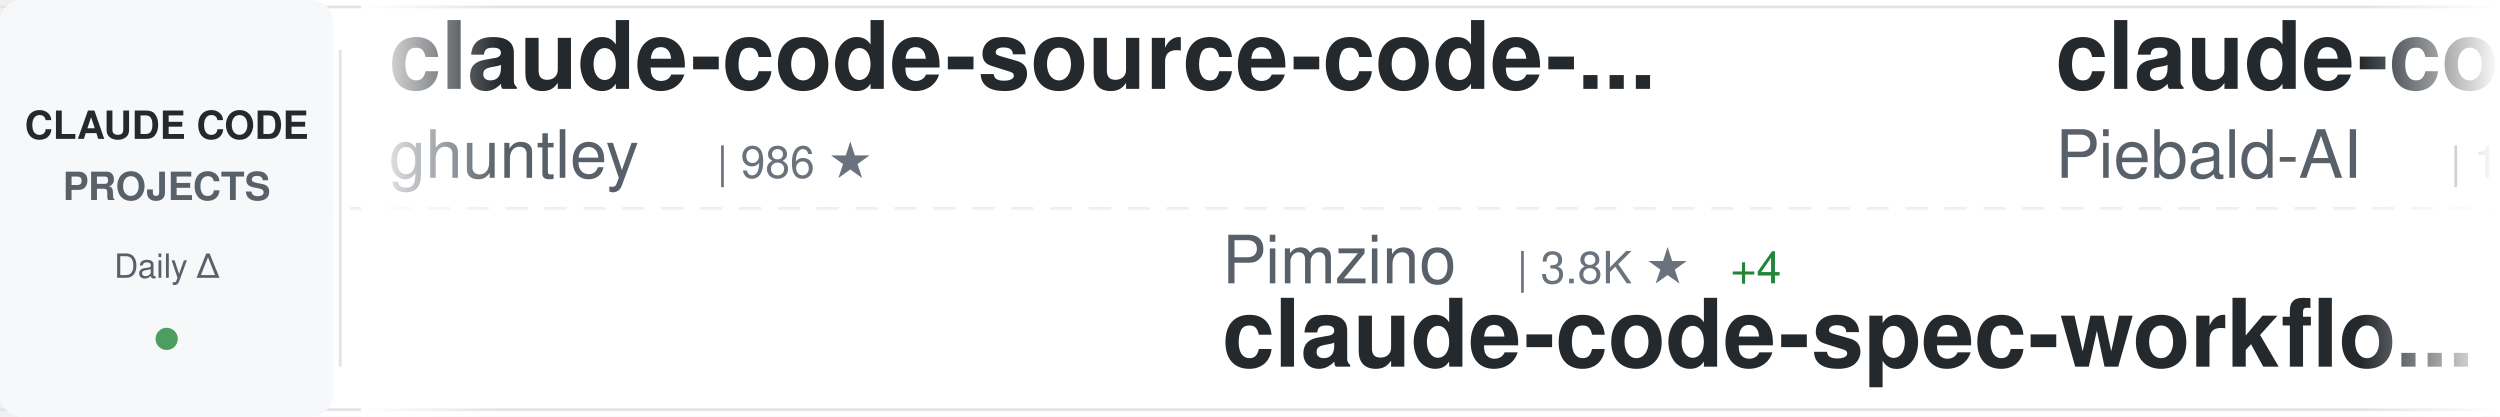
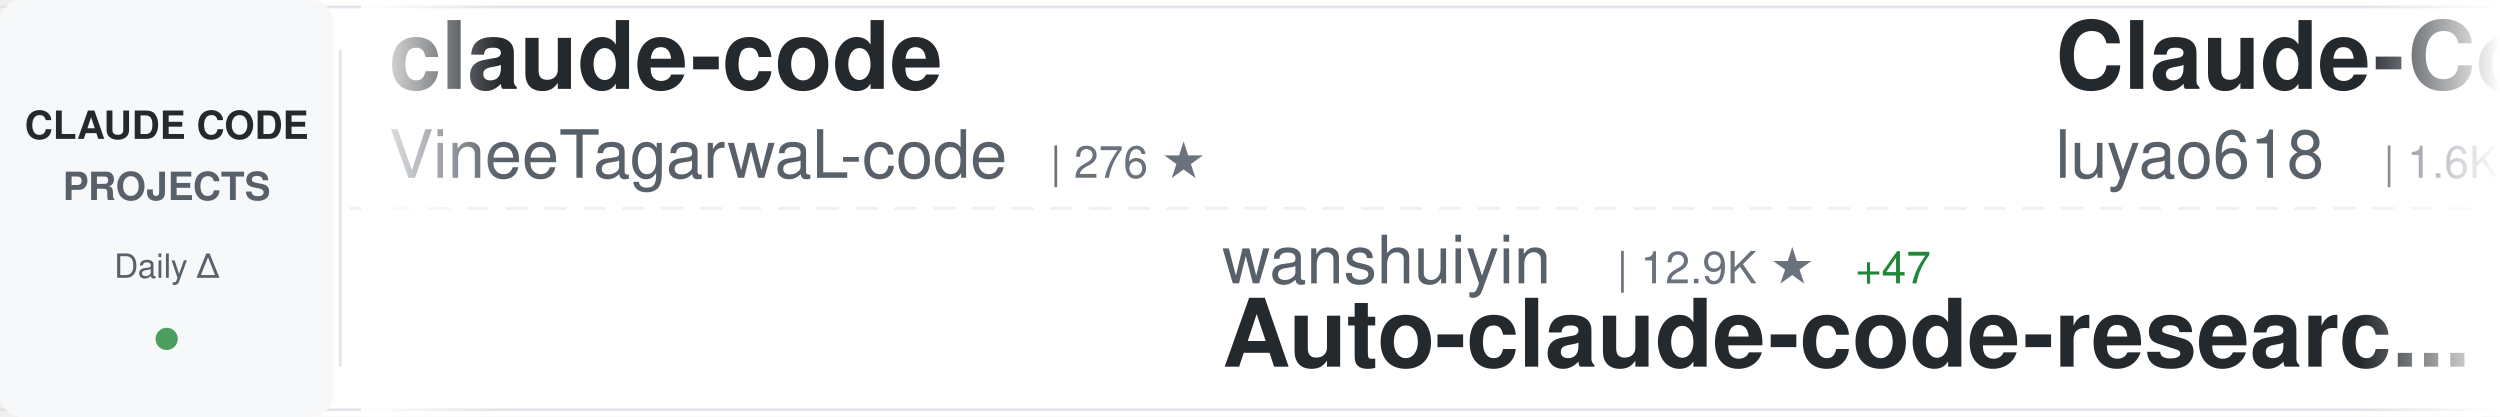
<svg xmlns="http://www.w3.org/2000/svg" width="900" height="150">
  <defs>
    <linearGradient id="awesomeLeftFade" x1="0%" y1="0%" x2="100%" y2="0%">
      <stop offset="0%" style="stop-color:#ffffff;stop-opacity:1" />
      <stop offset="100%" style="stop-color:#ffffff;stop-opacity:0" />
    </linearGradient>
    <linearGradient id="awesomeRightFade" x1="0%" y1="0%" x2="100%" y2="0%">
      <stop offset="0%" style="stop-color:#ffffff;stop-opacity:0" />
      <stop offset="100%" style="stop-color:#ffffff;stop-opacity:1" />
    </linearGradient>
  </defs>
  <rect width="900" height="150" fill="#ffffff" rx="8" />
  <rect x="0" y="2" width="900" height="1" fill="#e1e4e8" />
  <rect x="0" y="147" width="900" height="1" fill="#e1e4e8" />
  <line x1="0" y1="75" x2="900" y2="75" stroke="#e1e4e8" stroke-width="1" stroke-dasharray="8 6" opacity="0.6" />
  <rect x="0" y="0" width="120" height="150" fill="#f6f8fa" rx="8" />
  <text x="60" y="50" font-family="-apple-system, BlinkMacSystemFont, 'Segoe UI', Helvetica, Arial, sans-serif" font-size="14" font-weight="600" fill="#24292e" text-anchor="middle">CLAUDE CODE</text>
  <text x="60" y="72" font-family="-apple-system, BlinkMacSystemFont, 'Segoe UI', Helvetica, Arial, sans-serif" font-size="14" font-weight="600" fill="#586069" text-anchor="middle">PROJECTS</text>
  <text x="60" y="100" font-family="-apple-system, BlinkMacSystemFont, 'Segoe UI', Helvetica, Arial, sans-serif" font-size="12" font-weight="500" fill="#586069" text-anchor="middle">Daily Δ</text>
  <circle cx="60" cy="122" r="4" fill="#22863a" opacity="0.8" />
  <rect x="122" y="18" width="1" height="114" fill="#e1e4e8" />
  <clipPath id="awesomeTickerClip">
    <rect x="130" y="0" width="770" height="150" />
  </clipPath>
  <g clip-path="url(#awesomeTickerClip)">
    <g id="awesomeTickerItems">
      <animateTransform attributeName="transform" attributeType="XML" type="translate" from="0 0" to="-3000 0" dur="54s" repeatCount="indefinite" />
      <g transform="translate(0, 0)">
-         <text x="140" y="32" font-family="-apple-system, BlinkMacSystemFont, 'Segoe UI', Helvetica, Arial, sans-serif" font-size="34" font-weight="600" fill="#24292e">claude-code-source-code-...</text>
-         <text x="140" y="64" font-family="-apple-system, BlinkMacSystemFont, 'Segoe UI', Helvetica, Arial, sans-serif" font-size="24" font-weight="400" fill="#586069">ghuntley</text>
-         <text x="258" y="64" font-family="-apple-system, BlinkMacSystemFont, 'Segoe UI', Helvetica, Arial, sans-serif" font-size="16" font-weight="500" fill="#6a737d">| 986 ★</text>
+         <text x="140" y="32" font-family="-apple-system, BlinkMacSystemFont, 'Segoe UI', Helvetica, Arial, sans-serif" font-size="34" font-weight="600" fill="#24292e">claude-code</text>
+         <text x="140" y="64" font-family="-apple-system, BlinkMacSystemFont, 'Segoe UI', Helvetica, Arial, sans-serif" font-size="24" font-weight="400" fill="#586069">VineeTagarwaL-code</text>
+         <text x="378" y="64" font-family="-apple-system, BlinkMacSystemFont, 'Segoe UI', Helvetica, Arial, sans-serif" font-size="16" font-weight="500" fill="#6a737d">| 276 ★</text>
      </g>
      <g transform="translate(300, 0)">
-         <text x="140" y="102" font-family="-apple-system, BlinkMacSystemFont, 'Segoe UI', Helvetica, Arial, sans-serif" font-size="24" font-weight="400" fill="#586069">Pimzino</text>
-         <text x="246" y="102" font-family="-apple-system, BlinkMacSystemFont, 'Segoe UI', Helvetica, Arial, sans-serif" font-size="16" font-weight="500" fill="#6a737d">| 3.8K ★</text>
-         <text x="323" y="102" font-family="-apple-system, BlinkMacSystemFont, 'Segoe UI', Helvetica, Arial, sans-serif" font-size="16" font-weight="500" fill="#22863a"> +4</text>
-         <text x="140" y="132" font-family="-apple-system, BlinkMacSystemFont, 'Segoe UI', Helvetica, Arial, sans-serif" font-size="34" font-weight="600" fill="#24292e">claude-code-spec-workflo...</text>
+         <text x="140" y="102" font-family="-apple-system, BlinkMacSystemFont, 'Segoe UI', Helvetica, Arial, sans-serif" font-size="24" font-weight="400" fill="#586069">wanshuiyin</text>
+         <text x="282" y="102" font-family="-apple-system, BlinkMacSystemFont, 'Segoe UI', Helvetica, Arial, sans-serif" font-size="16" font-weight="500" fill="#6a737d">| 12.9K ★</text>
+         <text x="368" y="102" font-family="-apple-system, BlinkMacSystemFont, 'Segoe UI', Helvetica, Arial, sans-serif" font-size="16" font-weight="500" fill="#22863a"> +47</text>
+         <text x="140" y="132" font-family="-apple-system, BlinkMacSystemFont, 'Segoe UI', Helvetica, Arial, sans-serif" font-size="34" font-weight="600" fill="#24292e">Auto-claude-code-researc...</text>
      </g>
      <g transform="translate(600, 0)">
-         <text x="140" y="32" font-family="-apple-system, BlinkMacSystemFont, 'Segoe UI', Helvetica, Arial, sans-serif" font-size="34" font-weight="600" fill="#24292e">claude-code-system-promp...</text>
-         <text x="140" y="64" font-family="-apple-system, BlinkMacSystemFont, 'Segoe UI', Helvetica, Arial, sans-serif" font-size="24" font-weight="400" fill="#586069">Piebald-AI</text>
-         <text x="282" y="64" font-family="-apple-system, BlinkMacSystemFont, 'Segoe UI', Helvetica, Arial, sans-serif" font-size="16" font-weight="500" fill="#6a737d">| 11.5K ★</text>
-         <text x="368" y="64" font-family="-apple-system, BlinkMacSystemFont, 'Segoe UI', Helvetica, Arial, sans-serif" font-size="16" font-weight="500" fill="#22863a"> +25</text>
+         <text x="140" y="32" font-family="-apple-system, BlinkMacSystemFont, 'Segoe UI', Helvetica, Arial, sans-serif" font-size="34" font-weight="600" fill="#24292e">Claude-Code-Source-Study</text>
+         <text x="140" y="64" font-family="-apple-system, BlinkMacSystemFont, 'Segoe UI', Helvetica, Arial, sans-serif" font-size="24" font-weight="400" fill="#586069">luyao618</text>
+         <text x="258" y="64" font-family="-apple-system, BlinkMacSystemFont, 'Segoe UI', Helvetica, Arial, sans-serif" font-size="16" font-weight="500" fill="#6a737d">| 1.6K ★</text>
+         <text x="335" y="64" font-family="-apple-system, BlinkMacSystemFont, 'Segoe UI', Helvetica, Arial, sans-serif" font-size="16" font-weight="500" fill="#22863a"> +4</text>
      </g>
      <g transform="translate(900, 0)">
-         <text x="140" y="102" font-family="-apple-system, BlinkMacSystemFont, 'Segoe UI', Helvetica, Arial, sans-serif" font-size="24" font-weight="400" fill="#586069">LING71671</text>
-         <text x="270" y="102" font-family="-apple-system, BlinkMacSystemFont, 'Segoe UI', Helvetica, Arial, sans-serif" font-size="16" font-weight="500" fill="#6a737d">| 905 ★</text>
-         <text x="338" y="102" font-family="-apple-system, BlinkMacSystemFont, 'Segoe UI', Helvetica, Arial, sans-serif" font-size="16" font-weight="500" fill="#22863a"> +1</text>
-         <text x="140" y="132" font-family="-apple-system, BlinkMacSystemFont, 'Segoe UI', Helvetica, Arial, sans-serif" font-size="34" font-weight="600" fill="#24292e">Open-ClaudeCode</text>
+         <text x="140" y="102" font-family="-apple-system, BlinkMacSystemFont, 'Segoe UI', Helvetica, Arial, sans-serif" font-size="24" font-weight="400" fill="#586069">affaan-m</text>
+         <text x="258" y="102" font-family="-apple-system, BlinkMacSystemFont, 'Segoe UI', Helvetica, Arial, sans-serif" font-size="16" font-weight="500" fill="#6a737d">| 224.7K ★</text>
+         <text x="353" y="102" font-family="-apple-system, BlinkMacSystemFont, 'Segoe UI', Helvetica, Arial, sans-serif" font-size="16" font-weight="500" fill="#22863a"> +589</text>
+         <text x="140" y="132" font-family="-apple-system, BlinkMacSystemFont, 'Segoe UI', Helvetica, Arial, sans-serif" font-size="34" font-weight="600" fill="#24292e">ECC</text>
      </g>
      <g transform="translate(1200, 0)">
-         <text x="140" y="32" font-family="-apple-system, BlinkMacSystemFont, 'Segoe UI', Helvetica, Arial, sans-serif" font-size="34" font-weight="600" fill="#24292e">claude-code-showcase</text>
-         <text x="140" y="64" font-family="-apple-system, BlinkMacSystemFont, 'Segoe UI', Helvetica, Arial, sans-serif" font-size="24" font-weight="400" fill="#586069">ChrisWiles</text>
-         <text x="282" y="64" font-family="-apple-system, BlinkMacSystemFont, 'Segoe UI', Helvetica, Arial, sans-serif" font-size="16" font-weight="500" fill="#6a737d">| 6.0K ★</text>
-         <text x="359" y="64" font-family="-apple-system, BlinkMacSystemFont, 'Segoe UI', Helvetica, Arial, sans-serif" font-size="16" font-weight="500" fill="#22863a"> +1</text>
+         <text x="140" y="32" font-family="-apple-system, BlinkMacSystemFont, 'Segoe UI', Helvetica, Arial, sans-serif" font-size="34" font-weight="600" fill="#24292e">claude-code</text>
+         <text x="140" y="64" font-family="-apple-system, BlinkMacSystemFont, 'Segoe UI', Helvetica, Arial, sans-serif" font-size="24" font-weight="400" fill="#586069">isboyjc</text>
+         <text x="246" y="64" font-family="-apple-system, BlinkMacSystemFont, 'Segoe UI', Helvetica, Arial, sans-serif" font-size="16" font-weight="500" fill="#6a737d">| 160 ★</text>
+         <text x="314" y="64" font-family="-apple-system, BlinkMacSystemFont, 'Segoe UI', Helvetica, Arial, sans-serif" font-size="16" font-weight="500" fill="#22863a"> +1</text>
      </g>
      <g transform="translate(1500, 0)">
-         <text x="140" y="102" font-family="-apple-system, BlinkMacSystemFont, 'Segoe UI', Helvetica, Arial, sans-serif" font-size="24" font-weight="400" fill="#586069">KPR111</text>
-         <text x="234" y="102" font-family="-apple-system, BlinkMacSystemFont, 'Segoe UI', Helvetica, Arial, sans-serif" font-size="16" font-weight="500" fill="#6a737d">| 18 ★</text>
-         <text x="140" y="132" font-family="-apple-system, BlinkMacSystemFont, 'Segoe UI', Helvetica, Arial, sans-serif" font-size="34" font-weight="600" fill="#24292e">Claude-Code</text>
+         <text x="140" y="102" font-family="-apple-system, BlinkMacSystemFont, 'Segoe UI', Helvetica, Arial, sans-serif" font-size="24" font-weight="400" fill="#586069">Windy3f3f3f3f</text>
+         <text x="318" y="102" font-family="-apple-system, BlinkMacSystemFont, 'Segoe UI', Helvetica, Arial, sans-serif" font-size="16" font-weight="500" fill="#6a737d">| 2.0K ★</text>
+         <text x="395" y="102" font-family="-apple-system, BlinkMacSystemFont, 'Segoe UI', Helvetica, Arial, sans-serif" font-size="16" font-weight="500" fill="#22863a"> +126</text>
+         <text x="140" y="132" font-family="-apple-system, BlinkMacSystemFont, 'Segoe UI', Helvetica, Arial, sans-serif" font-size="34" font-weight="600" fill="#24292e">claude-code-from-scratch</text>
      </g>
      <g transform="translate(1800, 0)">
-         <text x="140" y="32" font-family="-apple-system, BlinkMacSystemFont, 'Segoe UI', Helvetica, Arial, sans-serif" font-size="34" font-weight="600" fill="#24292e">claude-code-analysis</text>
-         <text x="140" y="64" font-family="-apple-system, BlinkMacSystemFont, 'Segoe UI', Helvetica, Arial, sans-serif" font-size="24" font-weight="400" fill="#586069">liuup</text>
-         <text x="222" y="64" font-family="-apple-system, BlinkMacSystemFont, 'Segoe UI', Helvetica, Arial, sans-serif" font-size="16" font-weight="500" fill="#6a737d">| 3.4K ★</text>
-         <text x="299" y="64" font-family="-apple-system, BlinkMacSystemFont, 'Segoe UI', Helvetica, Arial, sans-serif" font-size="16" font-weight="500" fill="#22863a"> +16</text>
+         <text x="140" y="32" font-family="-apple-system, BlinkMacSystemFont, 'Segoe UI', Helvetica, Arial, sans-serif" font-size="34" font-weight="600" fill="#24292e">free-claude-code</text>
+         <text x="140" y="64" font-family="-apple-system, BlinkMacSystemFont, 'Segoe UI', Helvetica, Arial, sans-serif" font-size="24" font-weight="400" fill="#586069">Alishahryar1</text>
+         <text x="306" y="64" font-family="-apple-system, BlinkMacSystemFont, 'Segoe UI', Helvetica, Arial, sans-serif" font-size="16" font-weight="500" fill="#6a737d">| 38.0K ★</text>
+         <text x="392" y="64" font-family="-apple-system, BlinkMacSystemFont, 'Segoe UI', Helvetica, Arial, sans-serif" font-size="16" font-weight="500" fill="#22863a"> +162</text>
      </g>
      <g transform="translate(2100, 0)">
-         <text x="140" y="102" font-family="-apple-system, BlinkMacSystemFont, 'Segoe UI', Helvetica, Arial, sans-serif" font-size="24" font-weight="400" fill="#586069">oboard</text>
-         <text x="234" y="102" font-family="-apple-system, BlinkMacSystemFont, 'Segoe UI', Helvetica, Arial, sans-serif" font-size="16" font-weight="500" fill="#6a737d">| 3.2K ★</text>
-         <text x="311" y="102" font-family="-apple-system, BlinkMacSystemFont, 'Segoe UI', Helvetica, Arial, sans-serif" font-size="16" font-weight="500" fill="#22863a"> +2</text>
-         <text x="140" y="132" font-family="-apple-system, BlinkMacSystemFont, 'Segoe UI', Helvetica, Arial, sans-serif" font-size="34" font-weight="600" fill="#24292e">claude-code-rev</text>
+         <text x="140" y="102" font-family="-apple-system, BlinkMacSystemFont, 'Segoe UI', Helvetica, Arial, sans-serif" font-size="24" font-weight="400" fill="#586069">nicedreamzapp</text>
+         <text x="318" y="102" font-family="-apple-system, BlinkMacSystemFont, 'Segoe UI', Helvetica, Arial, sans-serif" font-size="16" font-weight="500" fill="#6a737d">| 2.9K ★</text>
+         <text x="395" y="102" font-family="-apple-system, BlinkMacSystemFont, 'Segoe UI', Helvetica, Arial, sans-serif" font-size="16" font-weight="500" fill="#22863a"> +8</text>
+         <text x="140" y="132" font-family="-apple-system, BlinkMacSystemFont, 'Segoe UI', Helvetica, Arial, sans-serif" font-size="34" font-weight="600" fill="#24292e">claude-code-local</text>
      </g>
      <g transform="translate(2400, 0)">
-         <text x="140" y="32" font-family="-apple-system, BlinkMacSystemFont, 'Segoe UI', Helvetica, Arial, sans-serif" font-size="34" font-weight="600" fill="#24292e">awesome-claude-code-suba...</text>
-         <text x="140" y="64" font-family="-apple-system, BlinkMacSystemFont, 'Segoe UI', Helvetica, Arial, sans-serif" font-size="24" font-weight="400" fill="#586069">VoltAgent</text>
-         <text x="270" y="64" font-family="-apple-system, BlinkMacSystemFont, 'Segoe UI', Helvetica, Arial, sans-serif" font-size="16" font-weight="500" fill="#6a737d">| 22.7K ★</text>
-         <text x="356" y="64" font-family="-apple-system, BlinkMacSystemFont, 'Segoe UI', Helvetica, Arial, sans-serif" font-size="16" font-weight="500" fill="#22863a"> +64</text>
+         <text x="140" y="32" font-family="-apple-system, BlinkMacSystemFont, 'Segoe UI', Helvetica, Arial, sans-serif" font-size="34" font-weight="600" fill="#24292e">claude-code-source</text>
+         <text x="140" y="64" font-family="-apple-system, BlinkMacSystemFont, 'Segoe UI', Helvetica, Arial, sans-serif" font-size="24" font-weight="400" fill="#586069">JrCx7scC</text>
+         <text x="258" y="64" font-family="-apple-system, BlinkMacSystemFont, 'Segoe UI', Helvetica, Arial, sans-serif" font-size="16" font-weight="500" fill="#6a737d">| 371 ★</text>
      </g>
      <g transform="translate(2700, 0)">
-         <text x="140" y="102" font-family="-apple-system, BlinkMacSystemFont, 'Segoe UI', Helvetica, Arial, sans-serif" font-size="24" font-weight="400" fill="#586069">VineeTagarwaL-code</text>
-         <text x="378" y="102" font-family="-apple-system, BlinkMacSystemFont, 'Segoe UI', Helvetica, Arial, sans-serif" font-size="16" font-weight="500" fill="#6a737d">| 276 ★</text>
-         <text x="140" y="132" font-family="-apple-system, BlinkMacSystemFont, 'Segoe UI', Helvetica, Arial, sans-serif" font-size="34" font-weight="600" fill="#24292e">claude-code</text>
+         <text x="140" y="102" font-family="-apple-system, BlinkMacSystemFont, 'Segoe UI', Helvetica, Arial, sans-serif" font-size="24" font-weight="400" fill="#586069">shareAI-lab</text>
+         <text x="294" y="102" font-family="-apple-system, BlinkMacSystemFont, 'Segoe UI', Helvetica, Arial, sans-serif" font-size="16" font-weight="500" fill="#6a737d">| 69.4K ★</text>
+         <text x="380" y="102" font-family="-apple-system, BlinkMacSystemFont, 'Segoe UI', Helvetica, Arial, sans-serif" font-size="16" font-weight="500" fill="#22863a"> +209</text>
+         <text x="140" y="132" font-family="-apple-system, BlinkMacSystemFont, 'Segoe UI', Helvetica, Arial, sans-serif" font-size="34" font-weight="600" fill="#24292e">learn-claude-code</text>
      </g>
      <g transform="translate(3000, 0)">
-         <text x="140" y="32" font-family="-apple-system, BlinkMacSystemFont, 'Segoe UI', Helvetica, Arial, sans-serif" font-size="34" font-weight="600" fill="#24292e">claude-code-source-code-...</text>
-         <text x="140" y="64" font-family="-apple-system, BlinkMacSystemFont, 'Segoe UI', Helvetica, Arial, sans-serif" font-size="24" font-weight="400" fill="#586069">ghuntley</text>
-         <text x="258" y="64" font-family="-apple-system, BlinkMacSystemFont, 'Segoe UI', Helvetica, Arial, sans-serif" font-size="16" font-weight="500" fill="#6a737d">| 986 ★</text>
+         <text x="140" y="32" font-family="-apple-system, BlinkMacSystemFont, 'Segoe UI', Helvetica, Arial, sans-serif" font-size="34" font-weight="600" fill="#24292e">claude-code</text>
+         <text x="140" y="64" font-family="-apple-system, BlinkMacSystemFont, 'Segoe UI', Helvetica, Arial, sans-serif" font-size="24" font-weight="400" fill="#586069">VineeTagarwaL-code</text>
+         <text x="378" y="64" font-family="-apple-system, BlinkMacSystemFont, 'Segoe UI', Helvetica, Arial, sans-serif" font-size="16" font-weight="500" fill="#6a737d">| 276 ★</text>
      </g>
      <g transform="translate(3300, 0)">
-         <text x="140" y="102" font-family="-apple-system, BlinkMacSystemFont, 'Segoe UI', Helvetica, Arial, sans-serif" font-size="24" font-weight="400" fill="#586069">Pimzino</text>
-         <text x="246" y="102" font-family="-apple-system, BlinkMacSystemFont, 'Segoe UI', Helvetica, Arial, sans-serif" font-size="16" font-weight="500" fill="#6a737d">| 3.8K ★</text>
-         <text x="323" y="102" font-family="-apple-system, BlinkMacSystemFont, 'Segoe UI', Helvetica, Arial, sans-serif" font-size="16" font-weight="500" fill="#22863a"> +4</text>
-         <text x="140" y="132" font-family="-apple-system, BlinkMacSystemFont, 'Segoe UI', Helvetica, Arial, sans-serif" font-size="34" font-weight="600" fill="#24292e">claude-code-spec-workflo...</text>
+         <text x="140" y="102" font-family="-apple-system, BlinkMacSystemFont, 'Segoe UI', Helvetica, Arial, sans-serif" font-size="24" font-weight="400" fill="#586069">wanshuiyin</text>
+         <text x="282" y="102" font-family="-apple-system, BlinkMacSystemFont, 'Segoe UI', Helvetica, Arial, sans-serif" font-size="16" font-weight="500" fill="#6a737d">| 12.9K ★</text>
+         <text x="368" y="102" font-family="-apple-system, BlinkMacSystemFont, 'Segoe UI', Helvetica, Arial, sans-serif" font-size="16" font-weight="500" fill="#22863a"> +47</text>
+         <text x="140" y="132" font-family="-apple-system, BlinkMacSystemFont, 'Segoe UI', Helvetica, Arial, sans-serif" font-size="34" font-weight="600" fill="#24292e">Auto-claude-code-researc...</text>
      </g>
      <g transform="translate(3600, 0)">
-         <text x="140" y="32" font-family="-apple-system, BlinkMacSystemFont, 'Segoe UI', Helvetica, Arial, sans-serif" font-size="34" font-weight="600" fill="#24292e">claude-code-system-promp...</text>
-         <text x="140" y="64" font-family="-apple-system, BlinkMacSystemFont, 'Segoe UI', Helvetica, Arial, sans-serif" font-size="24" font-weight="400" fill="#586069">Piebald-AI</text>
-         <text x="282" y="64" font-family="-apple-system, BlinkMacSystemFont, 'Segoe UI', Helvetica, Arial, sans-serif" font-size="16" font-weight="500" fill="#6a737d">| 11.5K ★</text>
-         <text x="368" y="64" font-family="-apple-system, BlinkMacSystemFont, 'Segoe UI', Helvetica, Arial, sans-serif" font-size="16" font-weight="500" fill="#22863a"> +25</text>
+         <text x="140" y="32" font-family="-apple-system, BlinkMacSystemFont, 'Segoe UI', Helvetica, Arial, sans-serif" font-size="34" font-weight="600" fill="#24292e">Claude-Code-Source-Study</text>
+         <text x="140" y="64" font-family="-apple-system, BlinkMacSystemFont, 'Segoe UI', Helvetica, Arial, sans-serif" font-size="24" font-weight="400" fill="#586069">luyao618</text>
+         <text x="258" y="64" font-family="-apple-system, BlinkMacSystemFont, 'Segoe UI', Helvetica, Arial, sans-serif" font-size="16" font-weight="500" fill="#6a737d">| 1.6K ★</text>
+         <text x="335" y="64" font-family="-apple-system, BlinkMacSystemFont, 'Segoe UI', Helvetica, Arial, sans-serif" font-size="16" font-weight="500" fill="#22863a"> +4</text>
      </g>
      <g transform="translate(3900, 0)">
-         <text x="140" y="102" font-family="-apple-system, BlinkMacSystemFont, 'Segoe UI', Helvetica, Arial, sans-serif" font-size="24" font-weight="400" fill="#586069">LING71671</text>
-         <text x="270" y="102" font-family="-apple-system, BlinkMacSystemFont, 'Segoe UI', Helvetica, Arial, sans-serif" font-size="16" font-weight="500" fill="#6a737d">| 905 ★</text>
-         <text x="338" y="102" font-family="-apple-system, BlinkMacSystemFont, 'Segoe UI', Helvetica, Arial, sans-serif" font-size="16" font-weight="500" fill="#22863a"> +1</text>
-         <text x="140" y="132" font-family="-apple-system, BlinkMacSystemFont, 'Segoe UI', Helvetica, Arial, sans-serif" font-size="34" font-weight="600" fill="#24292e">Open-ClaudeCode</text>
+         <text x="140" y="102" font-family="-apple-system, BlinkMacSystemFont, 'Segoe UI', Helvetica, Arial, sans-serif" font-size="24" font-weight="400" fill="#586069">affaan-m</text>
+         <text x="258" y="102" font-family="-apple-system, BlinkMacSystemFont, 'Segoe UI', Helvetica, Arial, sans-serif" font-size="16" font-weight="500" fill="#6a737d">| 224.7K ★</text>
+         <text x="353" y="102" font-family="-apple-system, BlinkMacSystemFont, 'Segoe UI', Helvetica, Arial, sans-serif" font-size="16" font-weight="500" fill="#22863a"> +589</text>
+         <text x="140" y="132" font-family="-apple-system, BlinkMacSystemFont, 'Segoe UI', Helvetica, Arial, sans-serif" font-size="34" font-weight="600" fill="#24292e">ECC</text>
      </g>
    </g>
  </g>
  <rect x="130" y="0" width="50" height="150" fill="url(#awesomeLeftFade)" />
  <rect x="850" y="0" width="50" height="150" fill="url(#awesomeRightFade)" />
</svg>
